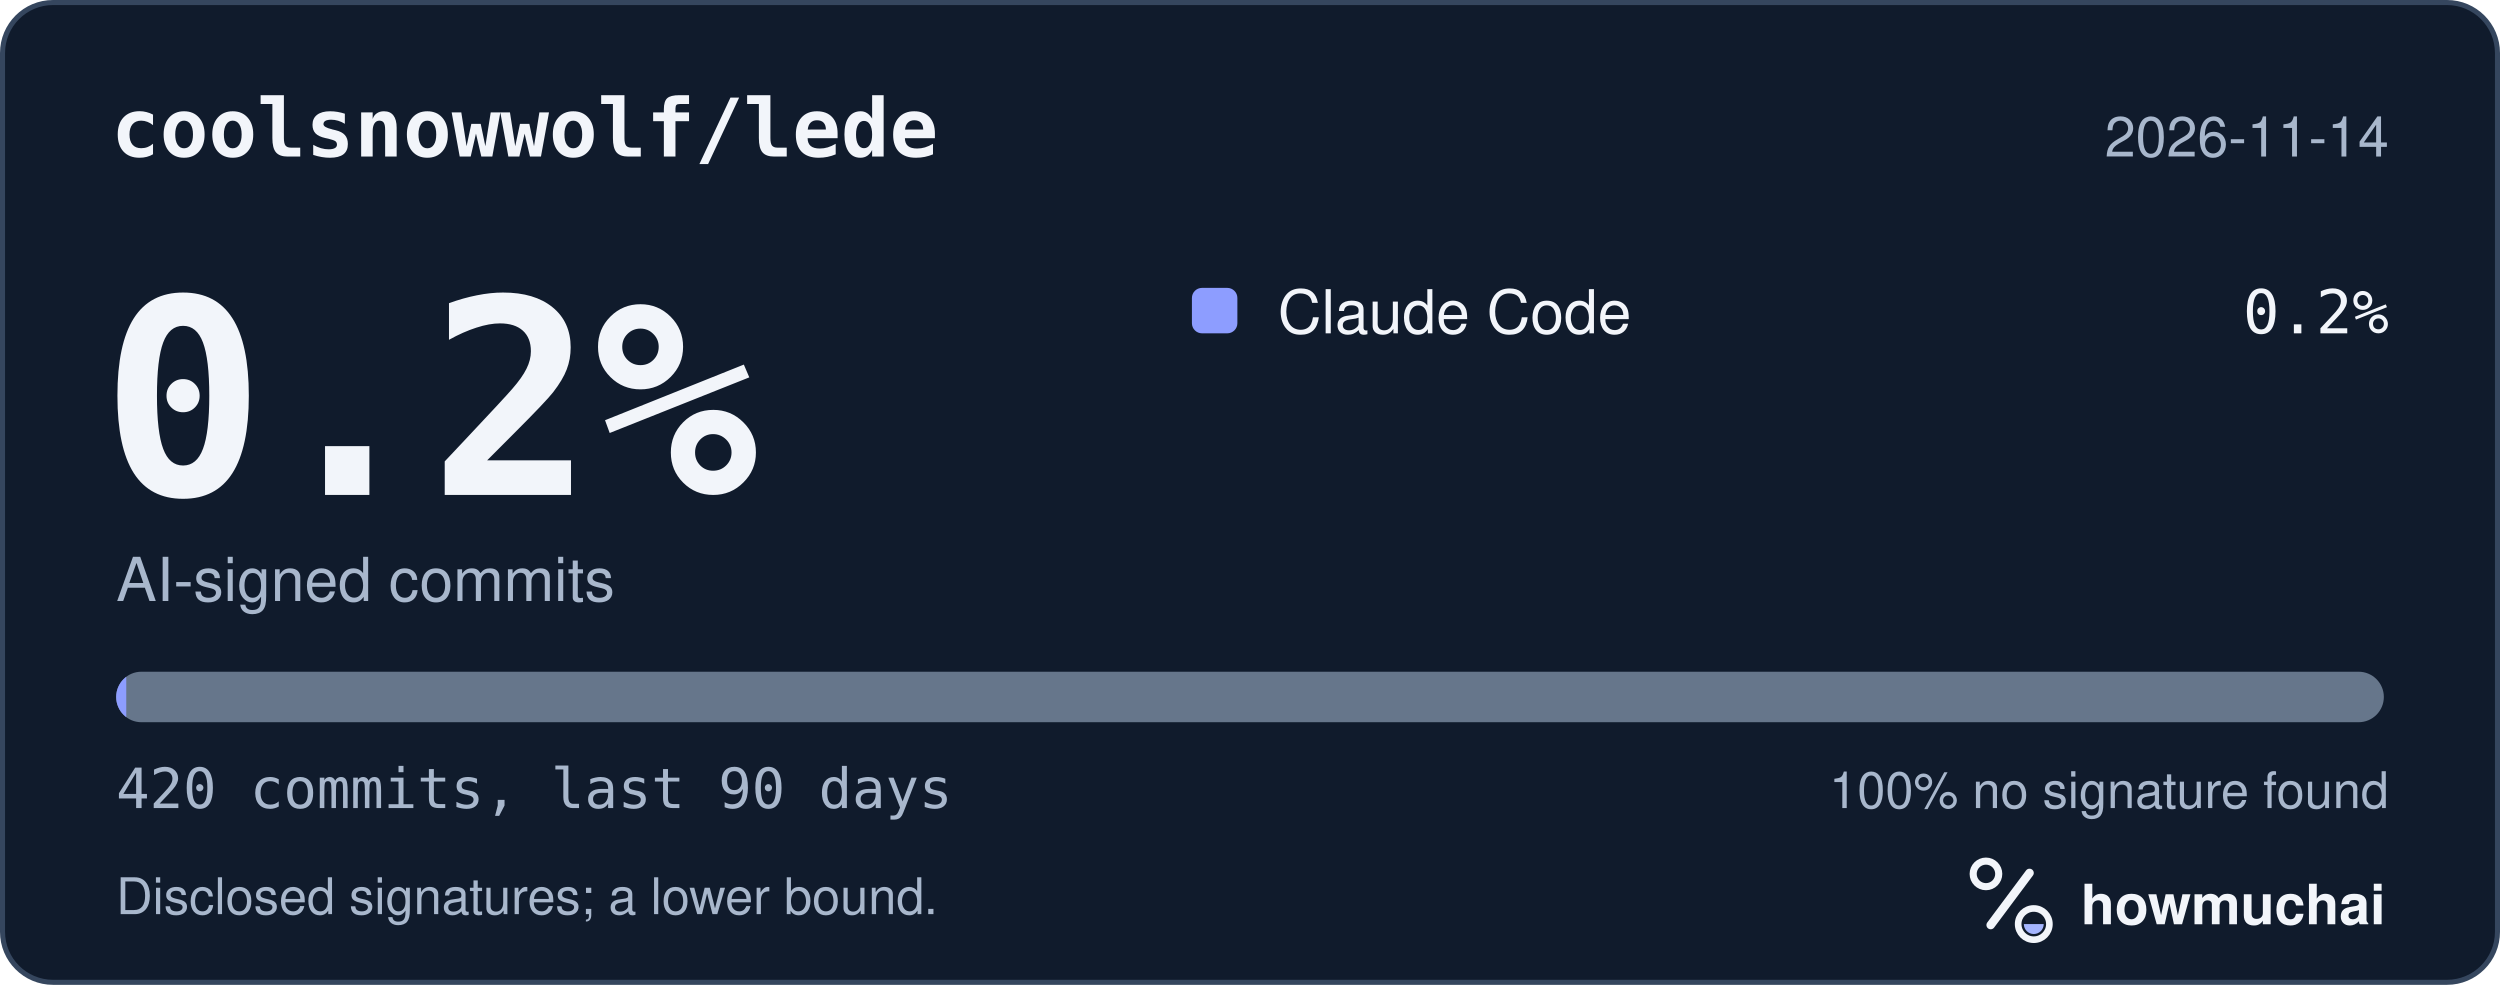
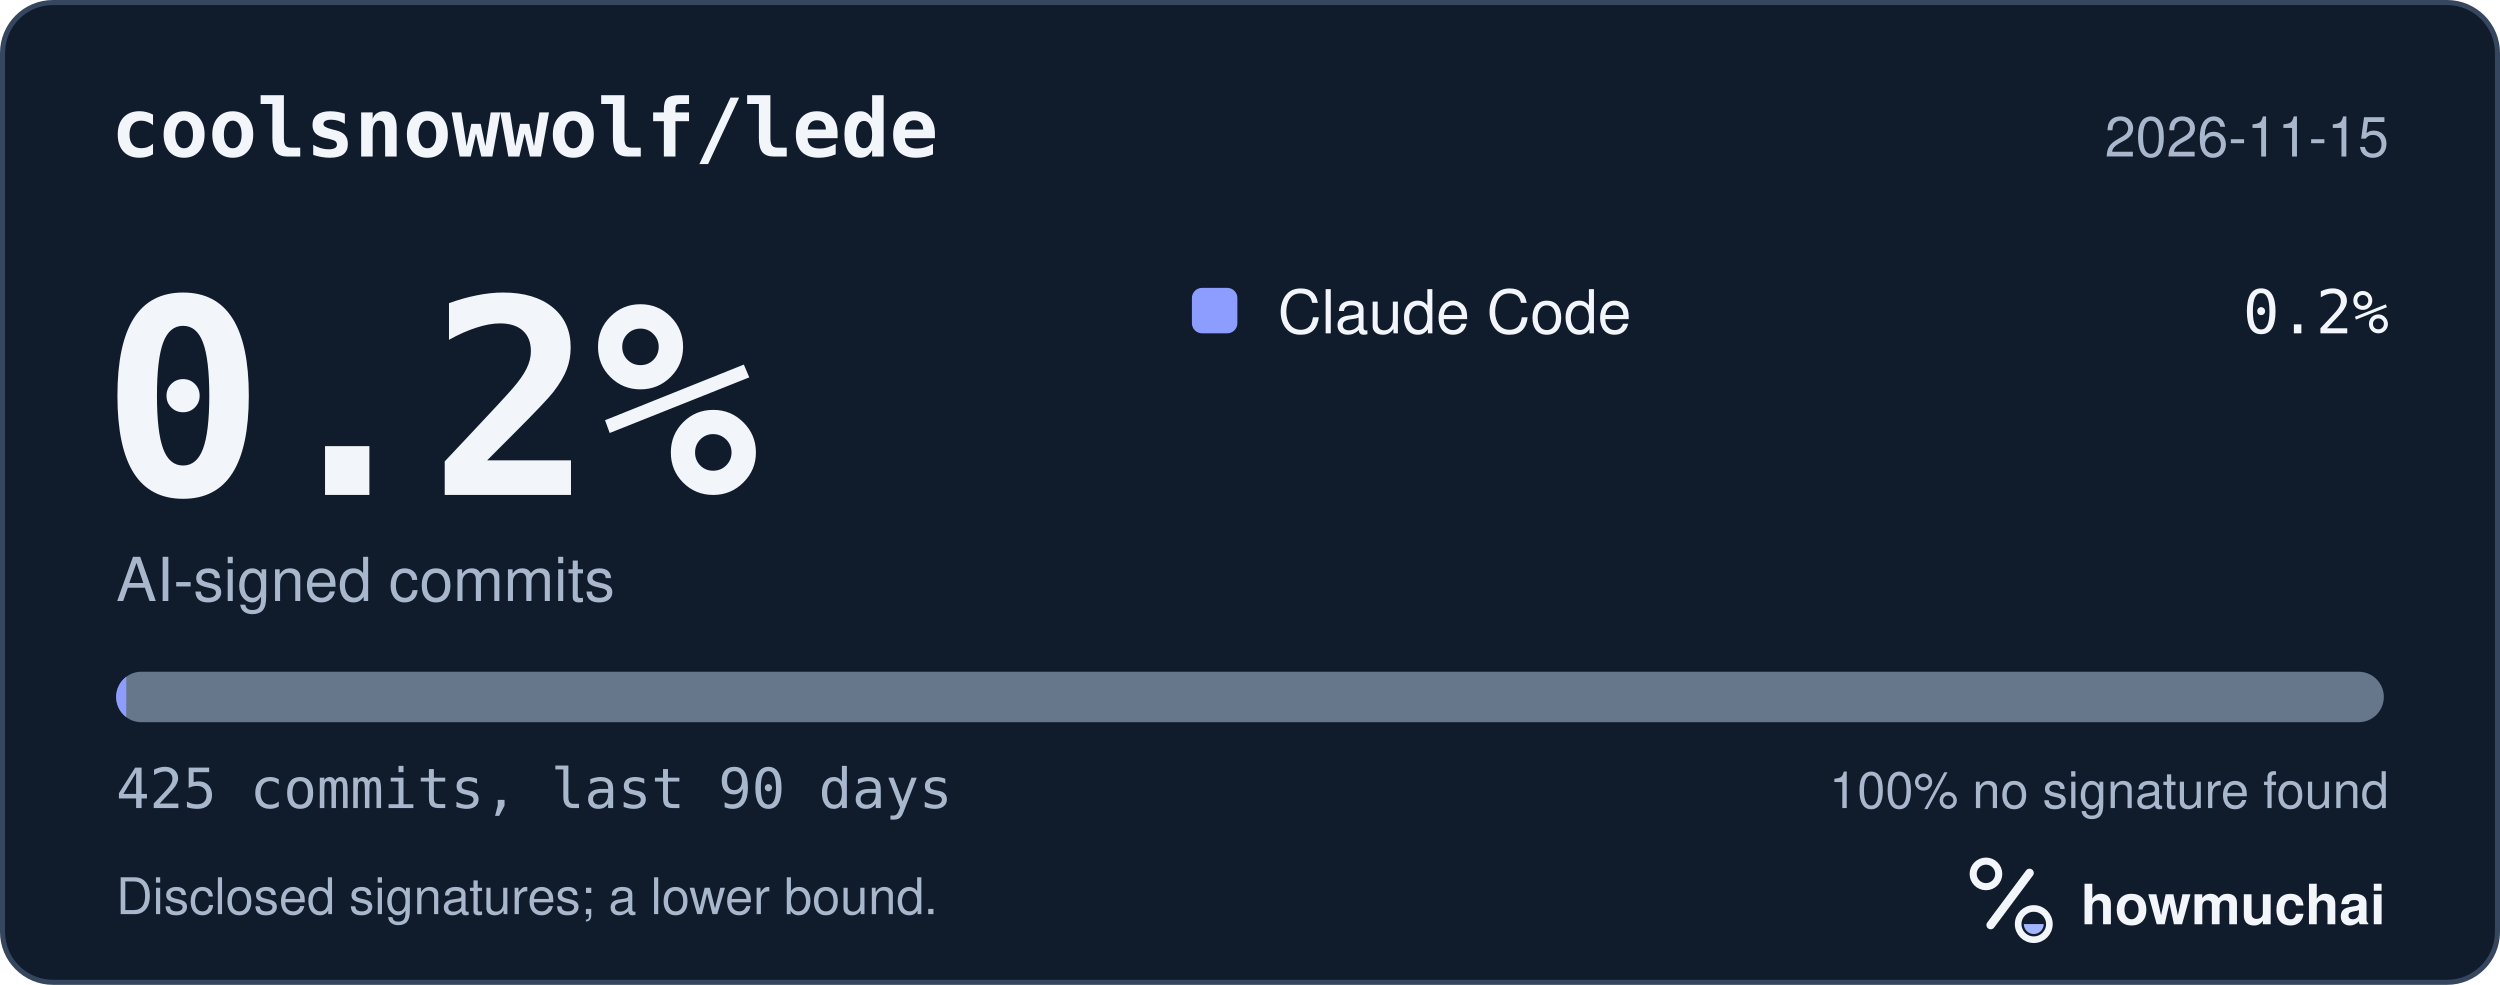
<svg xmlns="http://www.w3.org/2000/svg" width="495" height="195" viewBox="0 0 495 195" role="img" aria-labelledby="hm-t hm-d">
  <rect x="0.5" y="0.5" width="494" height="194" rx="10" fill="#101B2C" stroke="#35465E" />
  <text x="22" y="31" fill="#F2F5FA" font-family="ui-monospace, SF Mono, Menlo, Consolas, IBM Plex Mono, monospace" font-size="16" font-weight="600">coolsnowwolf/lede</text>
-   <text x="473" y="31" fill="#A8B7CC" font-family="-apple-system, BlinkMacSystemFont, Segoe UI, Helvetica, Arial, Fira Sans, sans-serif" font-size="11" text-anchor="end">2026-11-14</text>
+   <text x="473" y="31" fill="#A8B7CC" font-family="-apple-system, BlinkMacSystemFont, Segoe UI, Helvetica, Arial, Fira Sans, sans-serif" font-size="11" text-anchor="end">2026-11-15</text>
  <text x="20" y="98" fill="#F2F5FA" font-family="ui-monospace, SF Mono, Menlo, Consolas, IBM Plex Mono, monospace" font-size="54" font-weight="700">0.2%</text>
  <text x="23" y="119" fill="#A8B7CC" font-family="-apple-system, BlinkMacSystemFont, Segoe UI, Helvetica, Arial, Fira Sans, sans-serif" font-size="12">AI-signed commits</text>
  <rect x="236" y="57" width="9" height="9" rx="2" fill="#8D9DFF" />
  <text x="253" y="66" fill="#F2F5FA" font-family="-apple-system, BlinkMacSystemFont, Segoe UI, Helvetica, Arial, Fira Sans, sans-serif" font-size="12">Claude Code</text>
  <text x="473" y="66" fill="#F2F5FA" font-family="ui-monospace, SF Mono, Menlo, Consolas, IBM Plex Mono, monospace" font-size="12" text-anchor="end">0.2%</text>
  <defs>
    <clipPath id="hm-bar">
      <rect x="23" y="133" width="449" height="10" rx="5" />
    </clipPath>
  </defs>
  <rect x="23" y="133" width="449" height="10" rx="5" fill="#66768B" />
  <g clip-path="url(#hm-bar)">
    <rect x="23.00" y="133" width="2.00" height="10" fill="#8D9DFF" />
  </g>
-   <text x="23" y="160" fill="#A8B7CC" font-family="ui-monospace, SF Mono, Menlo, Consolas, IBM Plex Mono, monospace" font-size="11">420 commits, last 90 days</text>
+   <text x="23" y="160" fill="#A8B7CC" font-family="ui-monospace, SF Mono, Menlo, Consolas, IBM Plex Mono, monospace" font-size="11">425 commits, last 90 days</text>
  <text x="473" y="160" fill="#A8B7CC" font-family="-apple-system, BlinkMacSystemFont, Segoe UI, Helvetica, Arial, Fira Sans, sans-serif" font-size="10" text-anchor="end">100% no signature found</text>
  <text x="23" y="181" fill="#A8B7CC" font-family="-apple-system, BlinkMacSystemFont, Segoe UI, Helvetica, Arial, Fira Sans, sans-serif" font-size="10">Disclosed signatures; a lower bound.</text>
  <g transform="translate(386 166) scale(0.046875)">
    <circle cx="154" cy="150" r="54" fill="none" stroke="#F2F5FA" stroke-width="30" />
    <path d="M174 366 338 146" fill="none" stroke="#F2F5FA" stroke-width="36" stroke-linecap="round" />
    <circle cx="356" cy="362" r="66" fill="none" stroke="#F2F5FA" stroke-width="28" />
    <path d="M314 362a42 42 0 0 0 84 0Z" fill="#A4B5FF" />
  </g>
  <text x="412" y="183" fill="#F2F5FA" font-family="-apple-system, BlinkMacSystemFont, Segoe UI, Helvetica, Arial, Fira Sans, sans-serif" font-size="11" font-weight="650">howmuchai</text>
</svg>
